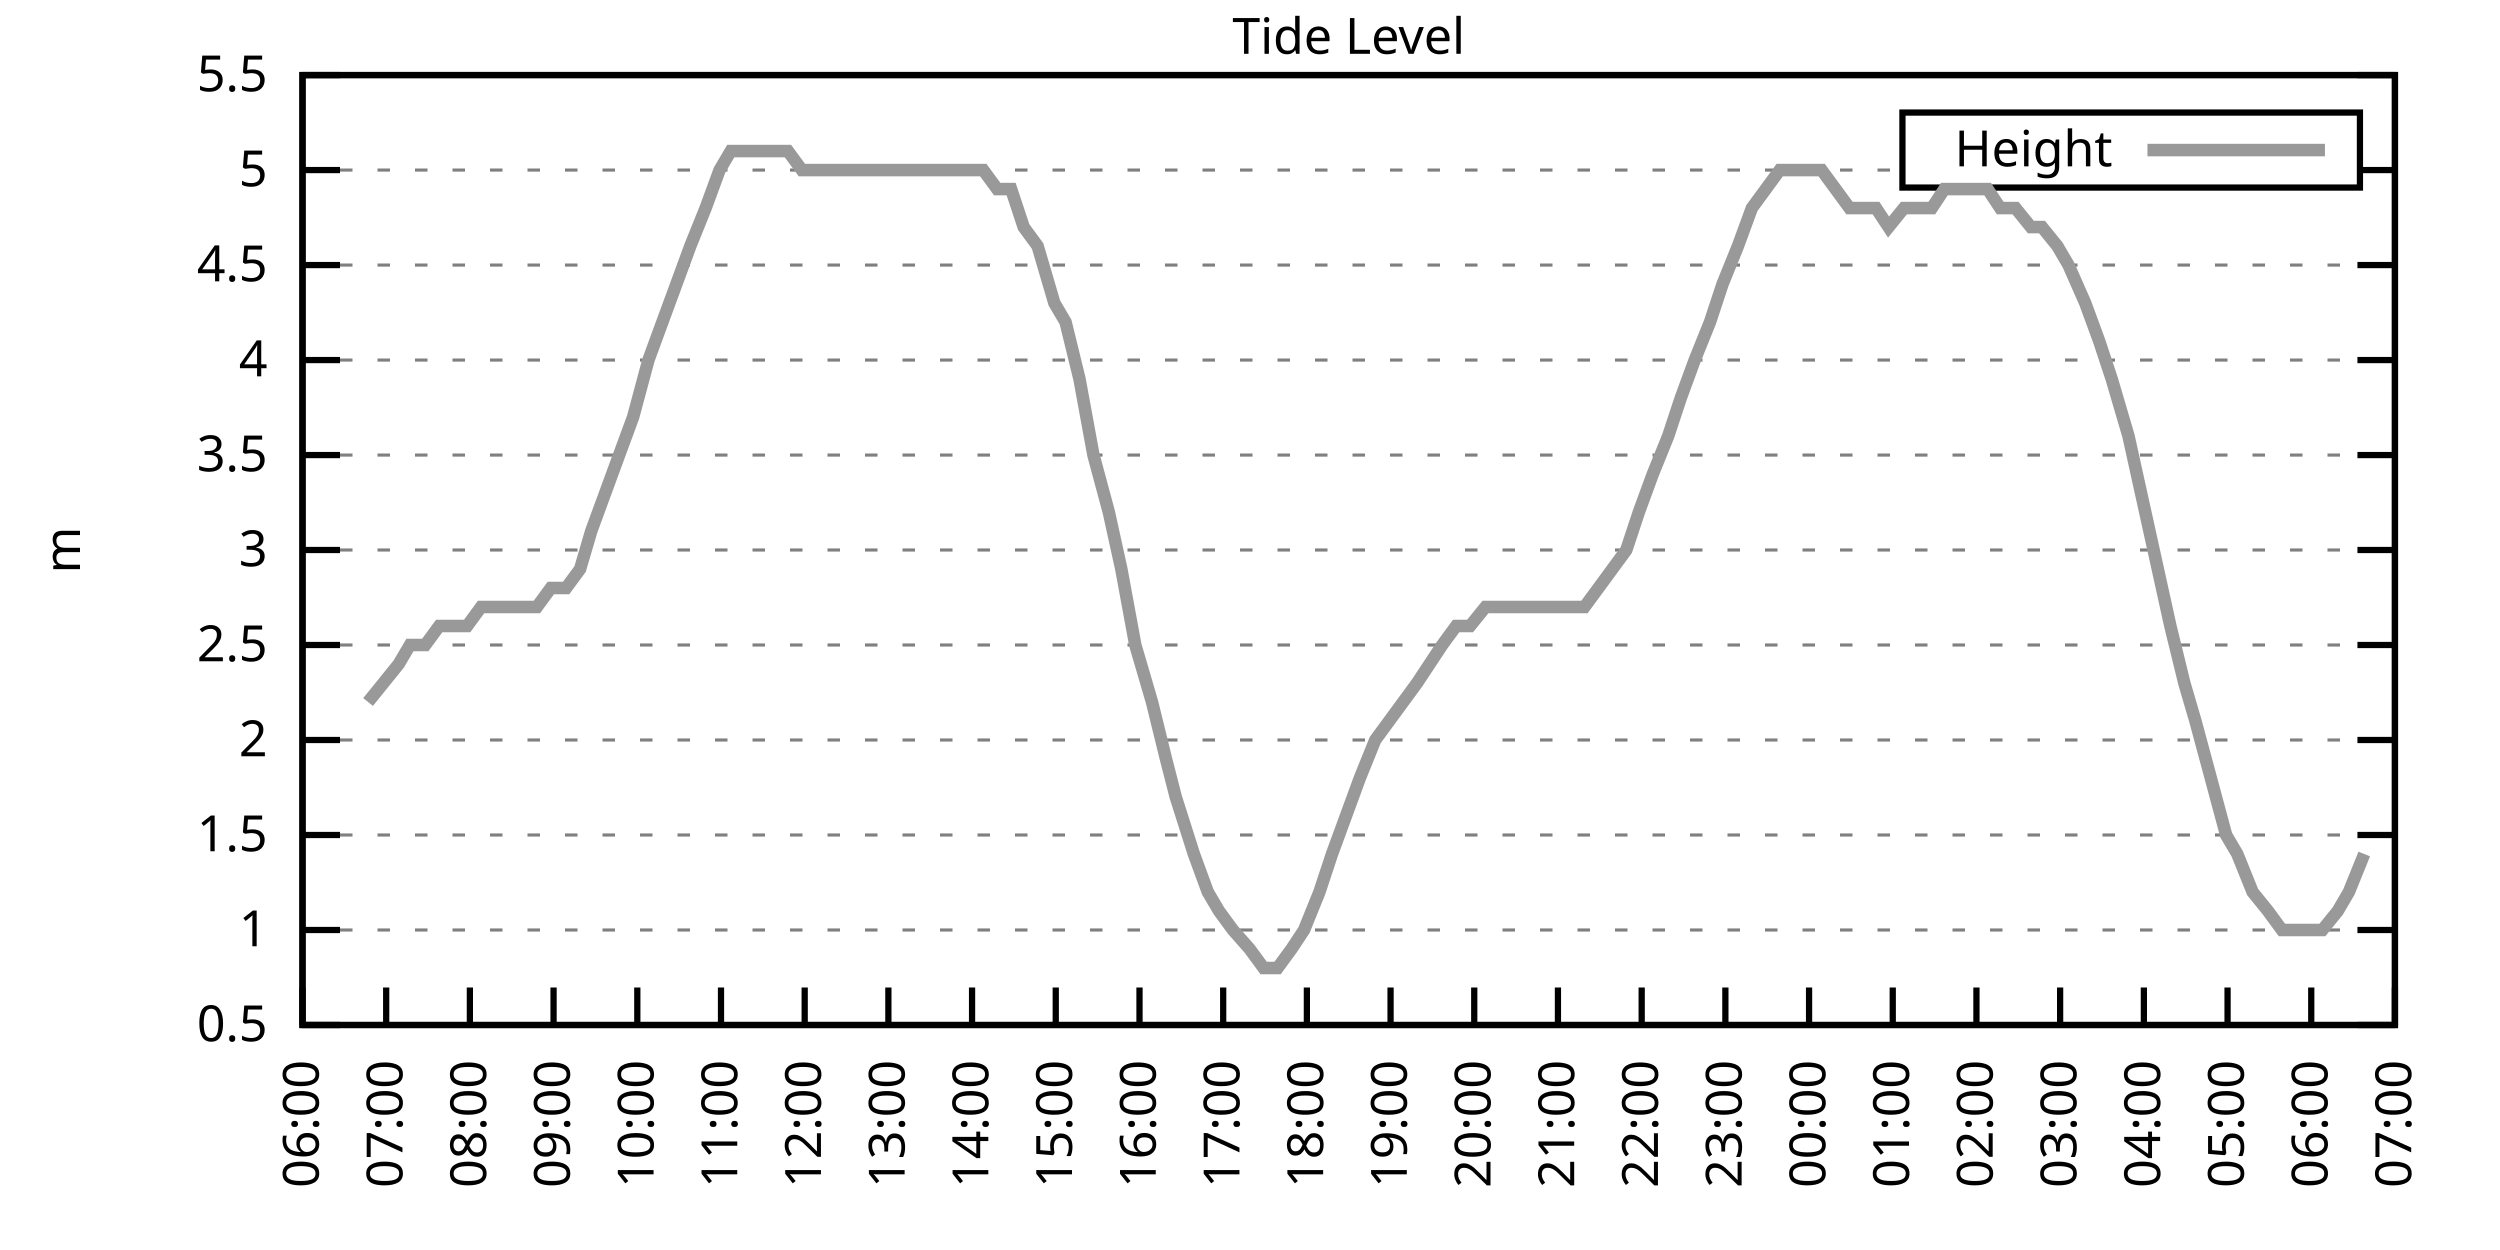
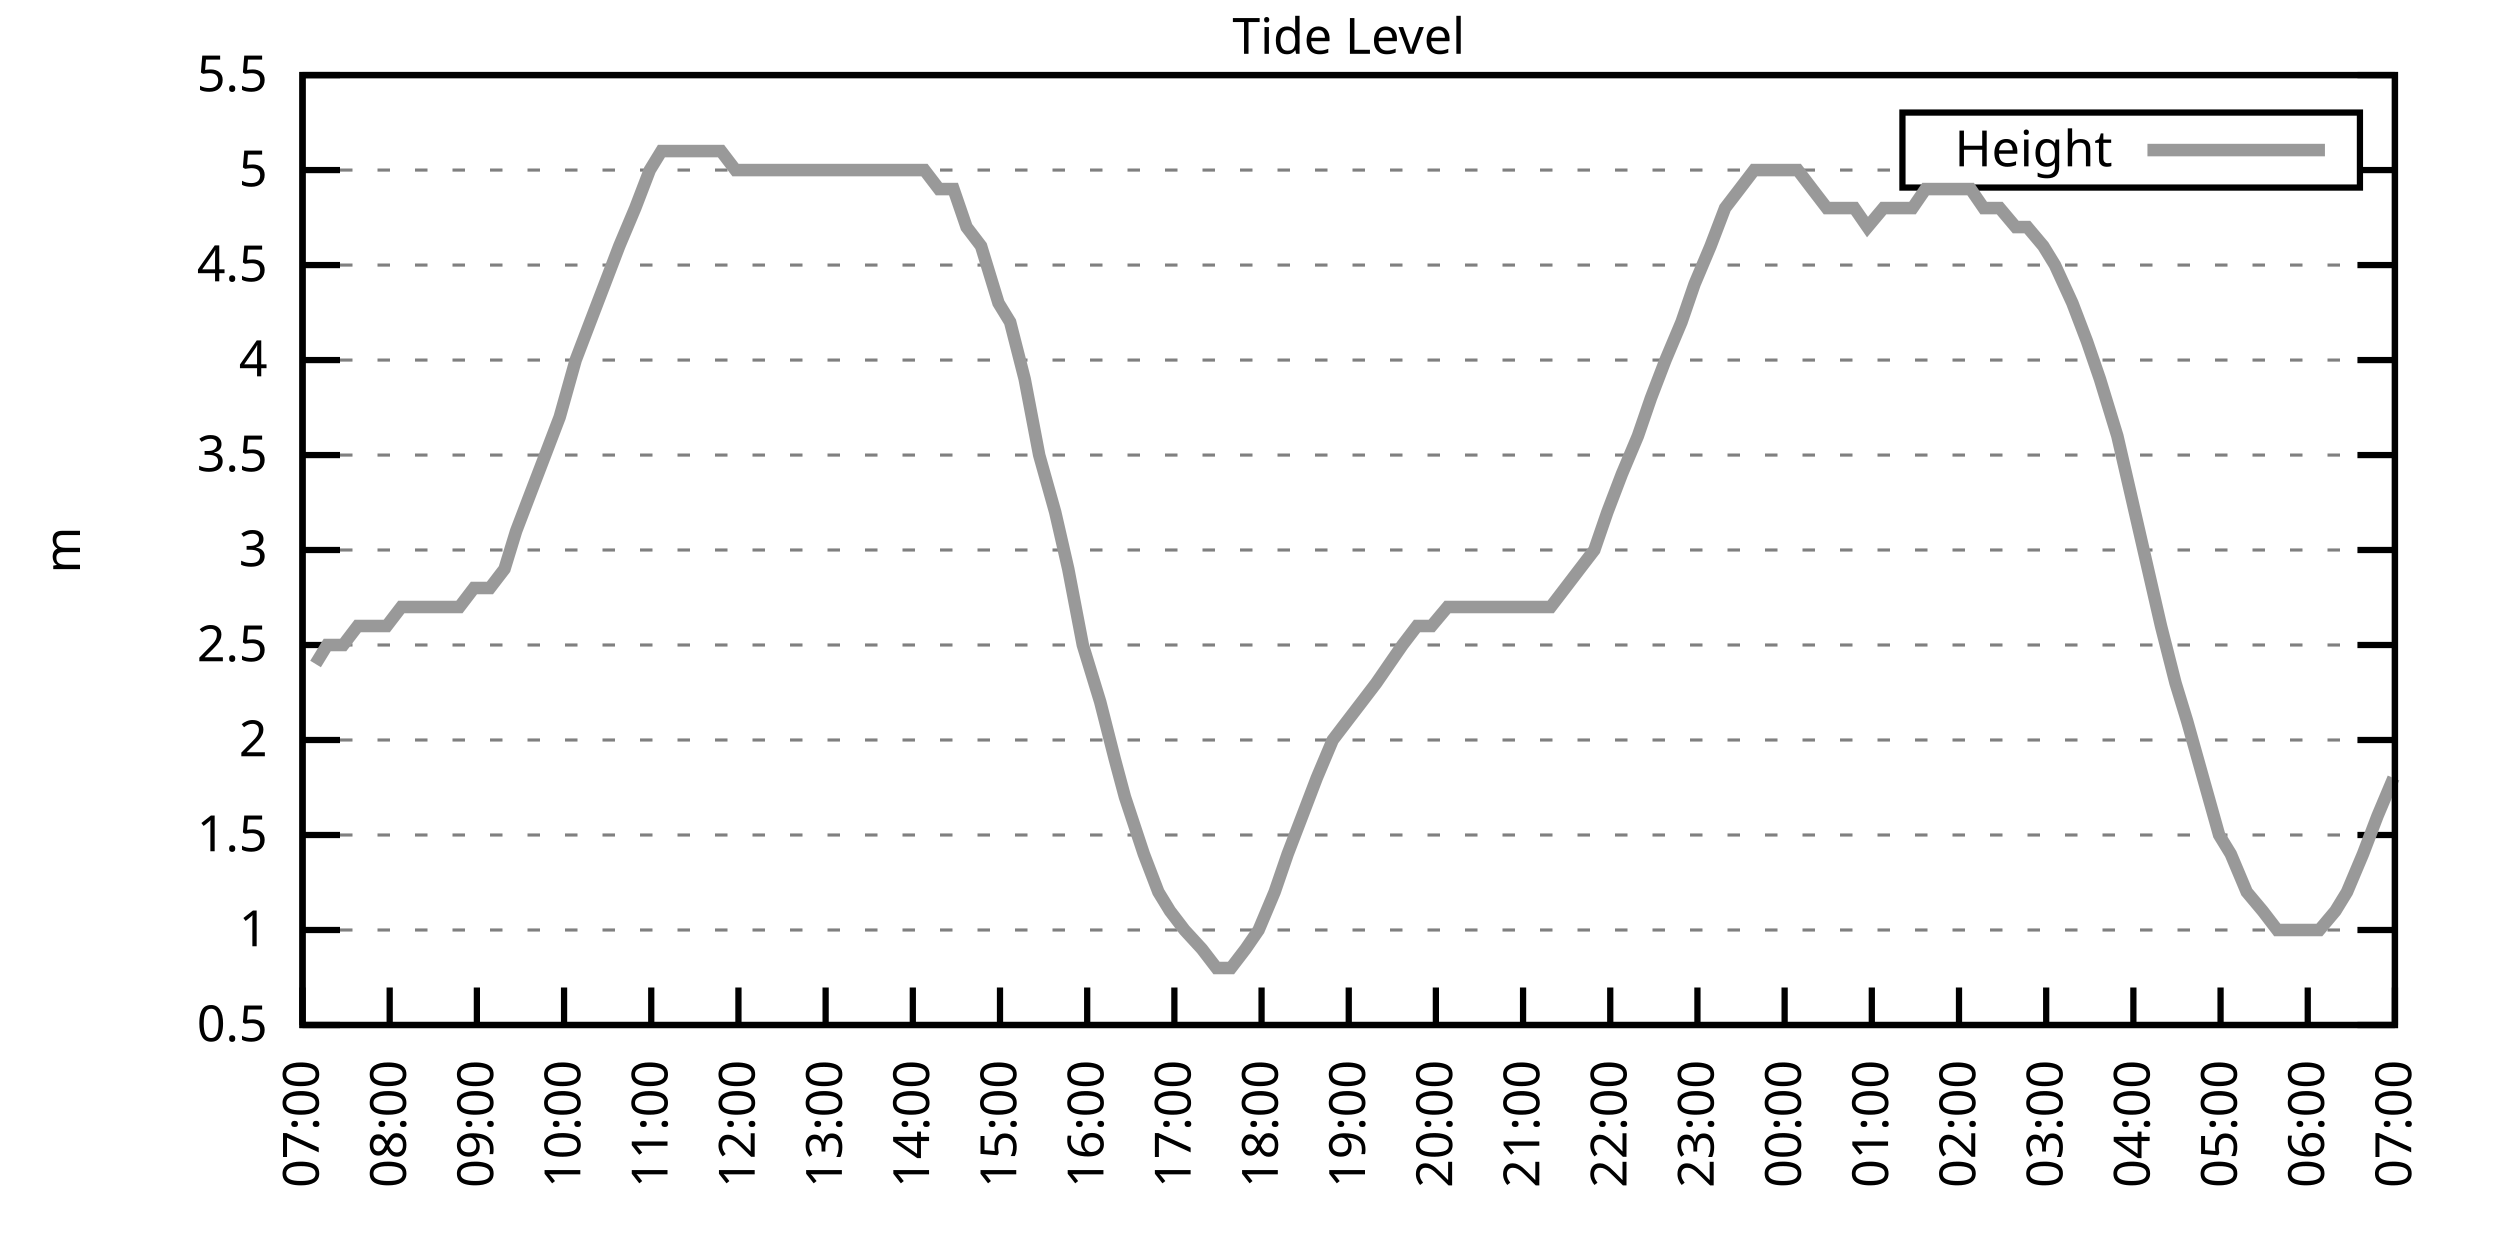
<svg xmlns="http://www.w3.org/2000/svg" xmlns:xlink="http://www.w3.org/1999/xlink" width="400" height="200" viewBox="0 0 400 200">
  <g id="gnuplot_canvas">
    <rect x="0" y="0" width="400" height="200" fill="none" />
    <defs>
      <circle id="gpDot" r="0.5" stroke-width="0.5" stroke="currentColor" />
      <path id="gpPt0" stroke-width="0.333" stroke="currentColor" d="M-1,0 h2 M0,-1 v2" />
      <path id="gpPt1" stroke-width="0.333" stroke="currentColor" d="M-1,-1 L1,1 M1,-1 L-1,1" />
      <path id="gpPt2" stroke-width="0.333" stroke="currentColor" d="M-1,0 L1,0 M0,-1 L0,1 M-1,-1 L1,1 M-1,1 L1,-1" />
      <rect id="gpPt3" stroke-width="0.333" stroke="currentColor" x="-1" y="-1" width="2" height="2" />
      <rect id="gpPt4" stroke-width="0.333" stroke="currentColor" fill="currentColor" x="-1" y="-1" width="2" height="2" />
      <circle id="gpPt5" stroke-width="0.333" stroke="currentColor" cx="0" cy="0" r="1" />
      <use xlink:href="#gpPt5" id="gpPt6" fill="currentColor" stroke="none" />
      <path id="gpPt7" stroke-width="0.333" stroke="currentColor" d="M0,-1.33 L-1.33,0.67 L1.33,0.67 z" />
      <use xlink:href="#gpPt7" id="gpPt8" fill="currentColor" stroke="none" />
      <use xlink:href="#gpPt7" id="gpPt9" stroke="currentColor" transform="rotate(180)" />
      <use xlink:href="#gpPt9" id="gpPt10" fill="currentColor" stroke="none" />
      <use xlink:href="#gpPt3" id="gpPt11" stroke="currentColor" transform="rotate(45)" />
      <use xlink:href="#gpPt11" id="gpPt12" fill="currentColor" stroke="none" />
      <path id="gpPt13" stroke-width="0.333" stroke="currentColor" d="M0,1.330 L1.265,0.411 L0.782,-1.067 L-0.782,-1.076 L-1.265,0.411 z" />
      <use xlink:href="#gpPt13" id="gpPt14" fill="currentColor" stroke="none" />
      <filter id="textbox" filterUnits="objectBoundingBox" x="0" y="0" height="1" width="1">
        <feFlood flood-color="white" flood-opacity="1" result="bgnd" />
        <feComposite in="SourceGraphic" in2="bgnd" operator="atop" />
      </filter>
      <filter id="greybox" filterUnits="objectBoundingBox" x="0" y="0" height="1" width="1">
        <feFlood flood-color="lightgrey" flood-opacity="1" result="grey" />
        <feComposite in="SourceGraphic" in2="grey" operator="atop" />
      </filter>
    </defs>
    <g fill="none" color="white" stroke="currentColor" stroke-width="1.00" stroke-linecap="butt" stroke-linejoin="miter">
</g>
    <g fill="none" color="black" stroke="currentColor" stroke-width="1.00" stroke-linecap="butt" stroke-linejoin="miter">
      <g stroke="none" shape-rendering="crispEdges">
        <polygon fill="rgb(255, 255, 255)" points="48.40,164.00 383.18,164.00 383.18,12.02 48.40,12.02 " />
      </g>
    </g>
    <g fill="none" color="black" stroke="currentColor" stroke-width="1.00" stroke-linecap="butt" stroke-linejoin="miter">
</g>
    <g fill="none" color="black" stroke="black" stroke-width="0.50" stroke-linecap="butt" stroke-linejoin="miter">
</g>
    <g fill="none" color="gray" stroke="currentColor" stroke-width="0.50" stroke-linecap="butt" stroke-linejoin="miter">
      <path stroke="gray" stroke-dasharray="2,4" class="gridline" d="M48.40,164.00 L383.19,164.00  " />
    </g>
    <g fill="none" color="gray" stroke="gray" stroke-width="1.00" stroke-linecap="butt" stroke-linejoin="miter">
</g>
    <g fill="none" color="black" stroke="currentColor" stroke-width="1.00" stroke-linecap="butt" stroke-linejoin="miter">
      <path stroke="black" d="M48.40,164.00 L54.40,164.00 M383.19,164.00 L377.19,164.00  " />
      <g transform="translate(42.80,166.60)" stroke="none" fill="black" font-family="Sans" font-size="8.00" text-anchor="end">
        <text>
          <tspan font-family="Sans"> 0.5</tspan>
        </text>
      </g>
    </g>
    <g fill="none" color="black" stroke="currentColor" stroke-width="1.00" stroke-linecap="butt" stroke-linejoin="miter">
</g>
    <g fill="none" color="black" stroke="black" stroke-width="0.50" stroke-linecap="butt" stroke-linejoin="miter">
</g>
    <g fill="none" color="gray" stroke="currentColor" stroke-width="0.50" stroke-linecap="butt" stroke-linejoin="miter">
      <path stroke="gray" stroke-dasharray="2,4" class="gridline" d="M48.40,148.80 L383.19,148.80  " />
    </g>
    <g fill="none" color="gray" stroke="gray" stroke-width="1.00" stroke-linecap="butt" stroke-linejoin="miter">
</g>
    <g fill="none" color="black" stroke="currentColor" stroke-width="1.00" stroke-linecap="butt" stroke-linejoin="miter">
      <path stroke="black" d="M48.40,148.80 L54.40,148.80 M383.19,148.80 L377.19,148.80  " />
      <g transform="translate(42.80,151.40)" stroke="none" fill="black" font-family="Sans" font-size="8.00" text-anchor="end">
        <text>
          <tspan font-family="Sans"> 1</tspan>
        </text>
      </g>
    </g>
    <g fill="none" color="black" stroke="currentColor" stroke-width="1.00" stroke-linecap="butt" stroke-linejoin="miter">
</g>
    <g fill="none" color="black" stroke="black" stroke-width="0.50" stroke-linecap="butt" stroke-linejoin="miter">
</g>
    <g fill="none" color="gray" stroke="currentColor" stroke-width="0.50" stroke-linecap="butt" stroke-linejoin="miter">
      <path stroke="gray" stroke-dasharray="2,4" class="gridline" d="M48.40,133.60 L383.19,133.60  " />
    </g>
    <g fill="none" color="gray" stroke="gray" stroke-width="1.00" stroke-linecap="butt" stroke-linejoin="miter">
</g>
    <g fill="none" color="black" stroke="currentColor" stroke-width="1.00" stroke-linecap="butt" stroke-linejoin="miter">
      <path stroke="black" d="M48.40,133.60 L54.40,133.60 M383.19,133.60 L377.19,133.60  " />
      <g transform="translate(42.80,136.20)" stroke="none" fill="black" font-family="Sans" font-size="8.00" text-anchor="end">
        <text>
          <tspan font-family="Sans"> 1.5</tspan>
        </text>
      </g>
    </g>
    <g fill="none" color="black" stroke="currentColor" stroke-width="1.00" stroke-linecap="butt" stroke-linejoin="miter">
</g>
    <g fill="none" color="black" stroke="black" stroke-width="0.50" stroke-linecap="butt" stroke-linejoin="miter">
</g>
    <g fill="none" color="gray" stroke="currentColor" stroke-width="0.50" stroke-linecap="butt" stroke-linejoin="miter">
      <path stroke="gray" stroke-dasharray="2,4" class="gridline" d="M48.40,118.40 L383.19,118.40  " />
    </g>
    <g fill="none" color="gray" stroke="gray" stroke-width="1.00" stroke-linecap="butt" stroke-linejoin="miter">
</g>
    <g fill="none" color="black" stroke="currentColor" stroke-width="1.00" stroke-linecap="butt" stroke-linejoin="miter">
      <path stroke="black" d="M48.40,118.40 L54.40,118.40 M383.19,118.40 L377.19,118.40  " />
      <g transform="translate(42.80,121.00)" stroke="none" fill="black" font-family="Sans" font-size="8.00" text-anchor="end">
        <text>
          <tspan font-family="Sans"> 2</tspan>
        </text>
      </g>
    </g>
    <g fill="none" color="black" stroke="currentColor" stroke-width="1.00" stroke-linecap="butt" stroke-linejoin="miter">
</g>
    <g fill="none" color="black" stroke="black" stroke-width="0.50" stroke-linecap="butt" stroke-linejoin="miter">
</g>
    <g fill="none" color="gray" stroke="currentColor" stroke-width="0.50" stroke-linecap="butt" stroke-linejoin="miter">
      <path stroke="gray" stroke-dasharray="2,4" class="gridline" d="M48.40,103.20 L383.19,103.20  " />
    </g>
    <g fill="none" color="gray" stroke="gray" stroke-width="1.00" stroke-linecap="butt" stroke-linejoin="miter">
</g>
    <g fill="none" color="black" stroke="currentColor" stroke-width="1.00" stroke-linecap="butt" stroke-linejoin="miter">
      <path stroke="black" d="M48.40,103.20 L54.40,103.20 M383.19,103.20 L377.19,103.20  " />
      <g transform="translate(42.80,105.80)" stroke="none" fill="black" font-family="Sans" font-size="8.00" text-anchor="end">
        <text>
          <tspan font-family="Sans"> 2.5</tspan>
        </text>
      </g>
    </g>
    <g fill="none" color="black" stroke="currentColor" stroke-width="1.00" stroke-linecap="butt" stroke-linejoin="miter">
</g>
    <g fill="none" color="black" stroke="black" stroke-width="0.50" stroke-linecap="butt" stroke-linejoin="miter">
</g>
    <g fill="none" color="gray" stroke="currentColor" stroke-width="0.50" stroke-linecap="butt" stroke-linejoin="miter">
      <path stroke="gray" stroke-dasharray="2,4" class="gridline" d="M48.40,88.00 L383.19,88.00  " />
    </g>
    <g fill="none" color="gray" stroke="gray" stroke-width="1.00" stroke-linecap="butt" stroke-linejoin="miter">
</g>
    <g fill="none" color="black" stroke="currentColor" stroke-width="1.00" stroke-linecap="butt" stroke-linejoin="miter">
      <path stroke="black" d="M48.40,88.00 L54.40,88.00 M383.19,88.00 L377.19,88.00  " />
      <g transform="translate(42.80,90.60)" stroke="none" fill="black" font-family="Sans" font-size="8.00" text-anchor="end">
        <text>
          <tspan font-family="Sans"> 3</tspan>
        </text>
      </g>
    </g>
    <g fill="none" color="black" stroke="currentColor" stroke-width="1.00" stroke-linecap="butt" stroke-linejoin="miter">
</g>
    <g fill="none" color="black" stroke="black" stroke-width="0.50" stroke-linecap="butt" stroke-linejoin="miter">
</g>
    <g fill="none" color="gray" stroke="currentColor" stroke-width="0.50" stroke-linecap="butt" stroke-linejoin="miter">
      <path stroke="gray" stroke-dasharray="2,4" class="gridline" d="M48.40,72.81 L383.19,72.81  " />
    </g>
    <g fill="none" color="gray" stroke="gray" stroke-width="1.00" stroke-linecap="butt" stroke-linejoin="miter">
</g>
    <g fill="none" color="black" stroke="currentColor" stroke-width="1.00" stroke-linecap="butt" stroke-linejoin="miter">
      <path stroke="black" d="M48.40,72.81 L54.40,72.81 M383.19,72.81 L377.19,72.81  " />
      <g transform="translate(42.80,75.41)" stroke="none" fill="black" font-family="Sans" font-size="8.00" text-anchor="end">
        <text>
          <tspan font-family="Sans"> 3.5</tspan>
        </text>
      </g>
    </g>
    <g fill="none" color="black" stroke="currentColor" stroke-width="1.00" stroke-linecap="butt" stroke-linejoin="miter">
</g>
    <g fill="none" color="black" stroke="black" stroke-width="0.50" stroke-linecap="butt" stroke-linejoin="miter">
</g>
    <g fill="none" color="gray" stroke="currentColor" stroke-width="0.50" stroke-linecap="butt" stroke-linejoin="miter">
      <path stroke="gray" stroke-dasharray="2,4" class="gridline" d="M48.40,57.61 L383.19,57.61  " />
    </g>
    <g fill="none" color="gray" stroke="gray" stroke-width="1.00" stroke-linecap="butt" stroke-linejoin="miter">
</g>
    <g fill="none" color="black" stroke="currentColor" stroke-width="1.00" stroke-linecap="butt" stroke-linejoin="miter">
      <path stroke="black" d="M48.40,57.61 L54.40,57.61 M383.19,57.61 L377.19,57.61  " />
      <g transform="translate(42.80,60.21)" stroke="none" fill="black" font-family="Sans" font-size="8.00" text-anchor="end">
        <text>
          <tspan font-family="Sans"> 4</tspan>
        </text>
      </g>
    </g>
    <g fill="none" color="black" stroke="currentColor" stroke-width="1.00" stroke-linecap="butt" stroke-linejoin="miter">
</g>
    <g fill="none" color="black" stroke="black" stroke-width="0.50" stroke-linecap="butt" stroke-linejoin="miter">
</g>
    <g fill="none" color="gray" stroke="currentColor" stroke-width="0.50" stroke-linecap="butt" stroke-linejoin="miter">
      <path stroke="gray" stroke-dasharray="2,4" class="gridline" d="M48.40,42.41 L383.19,42.41  " />
    </g>
    <g fill="none" color="gray" stroke="gray" stroke-width="1.00" stroke-linecap="butt" stroke-linejoin="miter">
</g>
    <g fill="none" color="black" stroke="currentColor" stroke-width="1.00" stroke-linecap="butt" stroke-linejoin="miter">
      <path stroke="black" d="M48.40,42.41 L54.40,42.41 M383.19,42.41 L377.19,42.41  " />
      <g transform="translate(42.80,45.01)" stroke="none" fill="black" font-family="Sans" font-size="8.00" text-anchor="end">
        <text>
          <tspan font-family="Sans"> 4.5</tspan>
        </text>
      </g>
    </g>
    <g fill="none" color="black" stroke="currentColor" stroke-width="1.00" stroke-linecap="butt" stroke-linejoin="miter">
</g>
    <g fill="none" color="black" stroke="black" stroke-width="0.50" stroke-linecap="butt" stroke-linejoin="miter">
</g>
    <g fill="none" color="gray" stroke="currentColor" stroke-width="0.50" stroke-linecap="butt" stroke-linejoin="miter">
      <path stroke="gray" stroke-dasharray="2,4" class="gridline" d="M48.40,27.21 L304.39,27.21 M377.59,27.21 L383.19,27.21  " />
    </g>
    <g fill="none" color="gray" stroke="gray" stroke-width="1.00" stroke-linecap="butt" stroke-linejoin="miter">
</g>
    <g fill="none" color="black" stroke="currentColor" stroke-width="1.00" stroke-linecap="butt" stroke-linejoin="miter">
      <path stroke="black" d="M48.40,27.21 L54.40,27.21 M383.19,27.21 L377.19,27.21  " />
      <g transform="translate(42.80,29.81)" stroke="none" fill="black" font-family="Sans" font-size="8.00" text-anchor="end">
        <text>
          <tspan font-family="Sans"> 5</tspan>
        </text>
      </g>
    </g>
    <g fill="none" color="black" stroke="currentColor" stroke-width="1.00" stroke-linecap="butt" stroke-linejoin="miter">
</g>
    <g fill="none" color="black" stroke="black" stroke-width="0.50" stroke-linecap="butt" stroke-linejoin="miter">
</g>
    <g fill="none" color="gray" stroke="currentColor" stroke-width="0.50" stroke-linecap="butt" stroke-linejoin="miter">
      <path stroke="gray" stroke-dasharray="2,4" class="gridline" d="M48.40,12.01 L383.19,12.01  " />
    </g>
    <g fill="none" color="gray" stroke="gray" stroke-width="1.00" stroke-linecap="butt" stroke-linejoin="miter">
</g>
    <g fill="none" color="black" stroke="currentColor" stroke-width="1.00" stroke-linecap="butt" stroke-linejoin="miter">
      <path stroke="black" d="M48.40,12.01 L54.40,12.01 M383.19,12.01 L377.19,12.01  " />
      <g transform="translate(42.80,14.61)" stroke="none" fill="black" font-family="Sans" font-size="8.00" text-anchor="end">
        <text>
          <tspan font-family="Sans"> 5.5</tspan>
        </text>
      </g>
    </g>
    <g fill="none" color="black" stroke="currentColor" stroke-width="1.00" stroke-linecap="butt" stroke-linejoin="miter">
      <path stroke="black" d="M48.40,164.00 L48.40,158.00  " />
      <g transform="translate(51.00,169.60) rotate(270.00)" stroke="none" fill="black" font-family="Sans" font-size="8.00" text-anchor="end">
        <text>
-           <tspan font-family="Sans">06:00</tspan>
-         </text>
-       </g>
-     </g>
-     <g fill="none" color="black" stroke="currentColor" stroke-width="1.00" stroke-linecap="butt" stroke-linejoin="miter">
-       <path stroke="black" d="M61.79,164.00 L61.79,158.00  " />
-       <g transform="translate(64.39,169.60) rotate(270.00)" stroke="none" fill="black" font-family="Sans" font-size="8.00" text-anchor="end">
-         <text>
          <tspan font-family="Sans">07:00</tspan>
        </text>
      </g>
    </g>
    <g fill="none" color="black" stroke="currentColor" stroke-width="1.00" stroke-linecap="butt" stroke-linejoin="miter">
-       <path stroke="black" d="M75.18,164.00 L75.18,158.00  " />
-       <g transform="translate(77.78,169.60) rotate(270.00)" stroke="none" fill="black" font-family="Sans" font-size="8.00" text-anchor="end">
+       <path stroke="black" d="M62.35,164.00 L62.35,158.00  " />
+       <g transform="translate(64.95,169.60) rotate(270.00)" stroke="none" fill="black" font-family="Sans" font-size="8.00" text-anchor="end">
        <text>
          <tspan font-family="Sans">08:00</tspan>
        </text>
      </g>
    </g>
    <g fill="none" color="black" stroke="currentColor" stroke-width="1.00" stroke-linecap="butt" stroke-linejoin="miter">
-       <path stroke="black" d="M88.57,164.00 L88.57,158.00  " />
-       <g transform="translate(91.17,169.60) rotate(270.00)" stroke="none" fill="black" font-family="Sans" font-size="8.00" text-anchor="end">
+       <path stroke="black" d="M76.30,164.00 L76.30,158.00  " />
+       <g transform="translate(78.90,169.60) rotate(270.00)" stroke="none" fill="black" font-family="Sans" font-size="8.00" text-anchor="end">
        <text>
          <tspan font-family="Sans">09:00</tspan>
        </text>
      </g>
    </g>
    <g fill="none" color="black" stroke="currentColor" stroke-width="1.00" stroke-linecap="butt" stroke-linejoin="miter">
-       <path stroke="black" d="M101.97,164.00 L101.97,158.00  " />
-       <g transform="translate(104.57,169.60) rotate(270.00)" stroke="none" fill="black" font-family="Sans" font-size="8.00" text-anchor="end">
+       <path stroke="black" d="M90.25,164.00 L90.25,158.00  " />
+       <g transform="translate(92.85,169.60) rotate(270.00)" stroke="none" fill="black" font-family="Sans" font-size="8.00" text-anchor="end">
        <text>
          <tspan font-family="Sans">10:00</tspan>
        </text>
      </g>
    </g>
    <g fill="none" color="black" stroke="currentColor" stroke-width="1.00" stroke-linecap="butt" stroke-linejoin="miter">
-       <path stroke="black" d="M115.36,164.00 L115.36,158.00  " />
-       <g transform="translate(117.96,169.60) rotate(270.00)" stroke="none" fill="black" font-family="Sans" font-size="8.00" text-anchor="end">
+       <path stroke="black" d="M104.20,164.00 L104.20,158.00  " />
+       <g transform="translate(106.80,169.60) rotate(270.00)" stroke="none" fill="black" font-family="Sans" font-size="8.00" text-anchor="end">
        <text>
          <tspan font-family="Sans">11:00</tspan>
        </text>
      </g>
    </g>
    <g fill="none" color="black" stroke="currentColor" stroke-width="1.00" stroke-linecap="butt" stroke-linejoin="miter">
-       <path stroke="black" d="M128.75,164.00 L128.75,158.00  " />
-       <g transform="translate(131.35,169.60) rotate(270.00)" stroke="none" fill="black" font-family="Sans" font-size="8.00" text-anchor="end">
+       <path stroke="black" d="M118.15,164.00 L118.15,158.00  " />
+       <g transform="translate(120.75,169.60) rotate(270.00)" stroke="none" fill="black" font-family="Sans" font-size="8.00" text-anchor="end">
        <text>
          <tspan font-family="Sans">12:00</tspan>
        </text>
      </g>
    </g>
    <g fill="none" color="black" stroke="currentColor" stroke-width="1.00" stroke-linecap="butt" stroke-linejoin="miter">
-       <path stroke="black" d="M142.14,164.00 L142.14,158.00  " />
-       <g transform="translate(144.74,169.60) rotate(270.00)" stroke="none" fill="black" font-family="Sans" font-size="8.00" text-anchor="end">
+       <path stroke="black" d="M132.10,164.00 L132.10,158.00  " />
+       <g transform="translate(134.70,169.60) rotate(270.00)" stroke="none" fill="black" font-family="Sans" font-size="8.00" text-anchor="end">
        <text>
          <tspan font-family="Sans">13:00</tspan>
        </text>
      </g>
    </g>
    <g fill="none" color="black" stroke="currentColor" stroke-width="1.00" stroke-linecap="butt" stroke-linejoin="miter">
-       <path stroke="black" d="M155.53,164.00 L155.53,158.00  " />
-       <g transform="translate(158.13,169.60) rotate(270.00)" stroke="none" fill="black" font-family="Sans" font-size="8.00" text-anchor="end">
+       <path stroke="black" d="M146.05,164.00 L146.05,158.00  " />
+       <g transform="translate(148.65,169.60) rotate(270.00)" stroke="none" fill="black" font-family="Sans" font-size="8.00" text-anchor="end">
        <text>
          <tspan font-family="Sans">14:00</tspan>
        </text>
      </g>
    </g>
    <g fill="none" color="black" stroke="currentColor" stroke-width="1.00" stroke-linecap="butt" stroke-linejoin="miter">
-       <path stroke="black" d="M168.92,164.00 L168.92,158.00  " />
-       <g transform="translate(171.52,169.60) rotate(270.00)" stroke="none" fill="black" font-family="Sans" font-size="8.00" text-anchor="end">
+       <path stroke="black" d="M160.00,164.00 L160.00,158.00  " />
+       <g transform="translate(162.60,169.60) rotate(270.00)" stroke="none" fill="black" font-family="Sans" font-size="8.00" text-anchor="end">
        <text>
          <tspan font-family="Sans">15:00</tspan>
        </text>
      </g>
    </g>
    <g fill="none" color="black" stroke="currentColor" stroke-width="1.00" stroke-linecap="butt" stroke-linejoin="miter">
-       <path stroke="black" d="M182.32,164.00 L182.32,158.00  " />
-       <g transform="translate(184.92,169.60) rotate(270.00)" stroke="none" fill="black" font-family="Sans" font-size="8.00" text-anchor="end">
+       <path stroke="black" d="M173.95,164.00 L173.95,158.00  " />
+       <g transform="translate(176.55,169.60) rotate(270.00)" stroke="none" fill="black" font-family="Sans" font-size="8.00" text-anchor="end">
        <text>
          <tspan font-family="Sans">16:00</tspan>
        </text>
      </g>
    </g>
    <g fill="none" color="black" stroke="currentColor" stroke-width="1.00" stroke-linecap="butt" stroke-linejoin="miter">
-       <path stroke="black" d="M195.71,164.00 L195.71,158.00  " />
-       <g transform="translate(198.31,169.60) rotate(270.00)" stroke="none" fill="black" font-family="Sans" font-size="8.00" text-anchor="end">
+       <path stroke="black" d="M187.90,164.00 L187.90,158.00  " />
+       <g transform="translate(190.50,169.60) rotate(270.00)" stroke="none" fill="black" font-family="Sans" font-size="8.00" text-anchor="end">
        <text>
          <tspan font-family="Sans">17:00</tspan>
        </text>
      </g>
    </g>
    <g fill="none" color="black" stroke="currentColor" stroke-width="1.00" stroke-linecap="butt" stroke-linejoin="miter">
-       <path stroke="black" d="M209.10,164.00 L209.10,158.00  " />
-       <g transform="translate(211.70,169.60) rotate(270.00)" stroke="none" fill="black" font-family="Sans" font-size="8.00" text-anchor="end">
+       <path stroke="black" d="M201.85,164.00 L201.85,158.00  " />
+       <g transform="translate(204.45,169.60) rotate(270.00)" stroke="none" fill="black" font-family="Sans" font-size="8.00" text-anchor="end">
        <text>
          <tspan font-family="Sans">18:00</tspan>
        </text>
      </g>
    </g>
    <g fill="none" color="black" stroke="currentColor" stroke-width="1.00" stroke-linecap="butt" stroke-linejoin="miter">
-       <path stroke="black" d="M222.49,164.00 L222.49,158.00  " />
-       <g transform="translate(225.09,169.60) rotate(270.00)" stroke="none" fill="black" font-family="Sans" font-size="8.00" text-anchor="end">
+       <path stroke="black" d="M215.80,164.00 L215.80,158.00  " />
+       <g transform="translate(218.40,169.60) rotate(270.00)" stroke="none" fill="black" font-family="Sans" font-size="8.00" text-anchor="end">
        <text>
          <tspan font-family="Sans">19:00</tspan>
        </text>
      </g>
    </g>
    <g fill="none" color="black" stroke="currentColor" stroke-width="1.00" stroke-linecap="butt" stroke-linejoin="miter">
-       <path stroke="black" d="M235.88,164.00 L235.88,158.00  " />
-       <g transform="translate(238.48,169.60) rotate(270.00)" stroke="none" fill="black" font-family="Sans" font-size="8.00" text-anchor="end">
+       <path stroke="black" d="M229.74,164.00 L229.74,158.00  " />
+       <g transform="translate(232.34,169.60) rotate(270.00)" stroke="none" fill="black" font-family="Sans" font-size="8.00" text-anchor="end">
        <text>
          <tspan font-family="Sans">20:00</tspan>
        </text>
      </g>
    </g>
    <g fill="none" color="black" stroke="currentColor" stroke-width="1.00" stroke-linecap="butt" stroke-linejoin="miter">
-       <path stroke="black" d="M249.27,164.00 L249.27,158.00  " />
-       <g transform="translate(251.87,169.60) rotate(270.00)" stroke="none" fill="black" font-family="Sans" font-size="8.00" text-anchor="end">
+       <path stroke="black" d="M243.69,164.00 L243.69,158.00  " />
+       <g transform="translate(246.29,169.60) rotate(270.00)" stroke="none" fill="black" font-family="Sans" font-size="8.00" text-anchor="end">
        <text>
          <tspan font-family="Sans">21:00</tspan>
        </text>
      </g>
    </g>
    <g fill="none" color="black" stroke="currentColor" stroke-width="1.00" stroke-linecap="butt" stroke-linejoin="miter">
-       <path stroke="black" d="M262.67,164.00 L262.67,158.00  " />
-       <g transform="translate(265.27,169.60) rotate(270.00)" stroke="none" fill="black" font-family="Sans" font-size="8.00" text-anchor="end">
+       <path stroke="black" d="M257.64,164.00 L257.64,158.00  " />
+       <g transform="translate(260.24,169.60) rotate(270.00)" stroke="none" fill="black" font-family="Sans" font-size="8.00" text-anchor="end">
        <text>
          <tspan font-family="Sans">22:00</tspan>
        </text>
      </g>
    </g>
    <g fill="none" color="black" stroke="currentColor" stroke-width="1.00" stroke-linecap="butt" stroke-linejoin="miter">
-       <path stroke="black" d="M276.06,164.00 L276.06,158.00  " />
-       <g transform="translate(278.66,169.60) rotate(270.00)" stroke="none" fill="black" font-family="Sans" font-size="8.00" text-anchor="end">
+       <path stroke="black" d="M271.59,164.00 L271.59,158.00  " />
+       <g transform="translate(274.19,169.60) rotate(270.00)" stroke="none" fill="black" font-family="Sans" font-size="8.00" text-anchor="end">
        <text>
          <tspan font-family="Sans">23:00</tspan>
        </text>
      </g>
    </g>
    <g fill="none" color="black" stroke="currentColor" stroke-width="1.00" stroke-linecap="butt" stroke-linejoin="miter">
-       <path stroke="black" d="M289.45,164.00 L289.45,158.00  " />
-       <g transform="translate(292.05,169.60) rotate(270.00)" stroke="none" fill="black" font-family="Sans" font-size="8.00" text-anchor="end">
+       <path stroke="black" d="M285.54,164.00 L285.54,158.00  " />
+       <g transform="translate(288.14,169.60) rotate(270.00)" stroke="none" fill="black" font-family="Sans" font-size="8.00" text-anchor="end">
        <text>
          <tspan font-family="Sans">00:00</tspan>
        </text>
      </g>
    </g>
    <g fill="none" color="black" stroke="currentColor" stroke-width="1.00" stroke-linecap="butt" stroke-linejoin="miter">
-       <path stroke="black" d="M302.84,164.00 L302.84,158.00  " />
-       <g transform="translate(305.44,169.60) rotate(270.00)" stroke="none" fill="black" font-family="Sans" font-size="8.00" text-anchor="end">
+       <path stroke="black" d="M299.49,164.00 L299.49,158.00  " />
+       <g transform="translate(302.09,169.60) rotate(270.00)" stroke="none" fill="black" font-family="Sans" font-size="8.00" text-anchor="end">
        <text>
          <tspan font-family="Sans">01:00</tspan>
        </text>
      </g>
    </g>
    <g fill="none" color="black" stroke="currentColor" stroke-width="1.00" stroke-linecap="butt" stroke-linejoin="miter">
-       <path stroke="black" d="M316.23,164.00 L316.23,158.00  " />
-       <g transform="translate(318.83,169.60) rotate(270.00)" stroke="none" fill="black" font-family="Sans" font-size="8.00" text-anchor="end">
+       <path stroke="black" d="M313.44,164.00 L313.44,158.00  " />
+       <g transform="translate(316.04,169.60) rotate(270.00)" stroke="none" fill="black" font-family="Sans" font-size="8.00" text-anchor="end">
        <text>
          <tspan font-family="Sans">02:00</tspan>
        </text>
      </g>
    </g>
    <g fill="none" color="black" stroke="currentColor" stroke-width="1.00" stroke-linecap="butt" stroke-linejoin="miter">
-       <path stroke="black" d="M329.62,164.00 L329.62,158.00  " />
-       <g transform="translate(332.22,169.60) rotate(270.00)" stroke="none" fill="black" font-family="Sans" font-size="8.00" text-anchor="end">
+       <path stroke="black" d="M327.39,164.00 L327.39,158.00  " />
+       <g transform="translate(329.99,169.60) rotate(270.00)" stroke="none" fill="black" font-family="Sans" font-size="8.00" text-anchor="end">
        <text>
          <tspan font-family="Sans">03:00</tspan>
        </text>
      </g>
    </g>
    <g fill="none" color="black" stroke="currentColor" stroke-width="1.00" stroke-linecap="butt" stroke-linejoin="miter">
-       <path stroke="black" d="M343.02,164.00 L343.02,158.00  " />
-       <g transform="translate(345.62,169.60) rotate(270.00)" stroke="none" fill="black" font-family="Sans" font-size="8.00" text-anchor="end">
+       <path stroke="black" d="M341.34,164.00 L341.34,158.00  " />
+       <g transform="translate(343.94,169.60) rotate(270.00)" stroke="none" fill="black" font-family="Sans" font-size="8.00" text-anchor="end">
        <text>
          <tspan font-family="Sans">04:00</tspan>
        </text>
      </g>
    </g>
    <g fill="none" color="black" stroke="currentColor" stroke-width="1.00" stroke-linecap="butt" stroke-linejoin="miter">
-       <path stroke="black" d="M356.41,164.00 L356.41,158.00  " />
-       <g transform="translate(359.01,169.60) rotate(270.00)" stroke="none" fill="black" font-family="Sans" font-size="8.00" text-anchor="end">
+       <path stroke="black" d="M355.29,164.00 L355.29,158.00  " />
+       <g transform="translate(357.89,169.60) rotate(270.00)" stroke="none" fill="black" font-family="Sans" font-size="8.00" text-anchor="end">
        <text>
          <tspan font-family="Sans">05:00</tspan>
        </text>
      </g>
    </g>
    <g fill="none" color="black" stroke="currentColor" stroke-width="1.00" stroke-linecap="butt" stroke-linejoin="miter">
-       <path stroke="black" d="M369.80,164.00 L369.80,158.00  " />
-       <g transform="translate(372.40,169.60) rotate(270.00)" stroke="none" fill="black" font-family="Sans" font-size="8.00" text-anchor="end">
+       <path stroke="black" d="M369.24,164.00 L369.24,158.00  " />
+       <g transform="translate(371.84,169.60) rotate(270.00)" stroke="none" fill="black" font-family="Sans" font-size="8.00" text-anchor="end">
        <text>
          <tspan font-family="Sans">06:00</tspan>
        </text>
      </g>
    </g>
    <g fill="none" color="black" stroke="currentColor" stroke-width="1.00" stroke-linecap="butt" stroke-linejoin="miter">
      <path stroke="black" d="M383.19,164.00 L383.19,158.00  " />
      <g transform="translate(385.79,169.60) rotate(270.00)" stroke="none" fill="black" font-family="Sans" font-size="8.00" text-anchor="end">
        <text>
          <tspan font-family="Sans">07:00</tspan>
        </text>
      </g>
    </g>
    <g fill="none" color="black" stroke="currentColor" stroke-width="1.00" stroke-linecap="butt" stroke-linejoin="miter">
</g>
    <g fill="none" color="black" stroke="currentColor" stroke-width="1.00" stroke-linecap="butt" stroke-linejoin="miter">
      <path stroke="black" d="M48.40,12.01 L48.40,164.00 L383.19,164.00 L383.19,12.01 L48.40,12.01 Z  " />
    </g>
    <g fill="none" color="black" stroke="currentColor" stroke-width="1.00" stroke-linecap="butt" stroke-linejoin="miter">
</g>
    <g fill="none" color="black" stroke="currentColor" stroke-width="1.00" stroke-linecap="butt" stroke-linejoin="miter">
      <path stroke="black" d="M304.39,30.01 L304.39,18.01 L377.59,18.01 L377.59,30.01 L304.39,30.01 Z  " />
    </g>
    <g id="Tide_level_plot_1">
      <g fill="none" color="white" stroke="black" stroke-width="2.00" stroke-linecap="butt" stroke-linejoin="miter">
</g>
      <g fill="none" color="black" stroke="currentColor" stroke-width="2.00" stroke-linecap="butt" stroke-linejoin="miter">
        <g transform="translate(337.99,26.61)" stroke="none" fill="black" font-family="Sans" font-size="8.00" text-anchor="end">
          <text>
            <tspan font-family="Sans">Height</tspan>
          </text>
        </g>
      </g>
      <g fill="none" color="black" stroke="currentColor" stroke-width="2.00" stroke-linecap="butt" stroke-linejoin="miter">
-         <path stroke="rgb(153, 153, 153)" d="M343.59,24.01 L371.99,24.01 M58.89,112.32 L61.35,109.28 L63.80,106.24 L65.59,103.20 L68.04,103.20 L70.27,100.16   L72.73,100.16 L74.74,100.16 L76.97,97.12 L79.20,97.12 L81.66,97.12 L83.66,97.12 L85.90,97.12 L88.13,94.08   L90.58,94.08 L92.82,91.04 L94.60,84.97 L96.83,78.89 L99.06,72.81 L101.30,66.73 L103.75,57.61 L105.98,51.53   L108.22,45.45 L110.45,39.37 L112.90,33.29 L115.13,27.21 L116.92,24.17 L119.15,24.17 L121.61,24.17 L123.84,24.17   L126.07,24.17 L128.30,27.21 L130.09,27.21 L132.99,27.21 L135.22,27.21 L137.23,27.21 L139.46,27.21 L141.69,27.21   L143.70,27.21 L146.16,27.21 L148.17,27.21 L150.62,27.21 L153.08,27.21 L155.31,27.21 L157.32,27.21 L159.55,30.25   L161.78,30.25 L163.79,36.33 L166.02,39.37 L168.70,48.49 L170.49,51.53 L172.72,60.65 L174.95,72.81 L177.41,81.93   L179.41,91.04 L181.65,103.20 L184.32,112.32 L186.56,121.44 L188.12,127.52 L191.02,136.64 L193.25,142.72 L195.04,145.76   L197.27,148.80 L199.95,151.84 L202.18,154.88 L204.41,154.88 L206.64,151.84 L208.65,148.80 L211.11,142.72 L213.12,136.64   L215.35,130.56 L217.58,124.48 L220.04,118.40 L222.27,115.36 L224.50,112.32 L226.73,109.28 L228.74,106.24 L230.75,103.20   L232.98,100.16 L235.21,100.16 L237.67,97.12 L239.68,97.12 L241.91,97.12 L244.14,97.12 L246.60,97.12 L249.05,97.12   L250.61,97.12 L253.51,97.12 L255.75,94.08 L257.98,91.04 L260.21,88.00 L262.22,81.93 L264.45,75.85 L266.91,69.77   L268.92,63.69 L271.15,57.61 L273.60,51.53 L275.61,45.45 L278.07,39.37 L280.30,33.29 L282.53,30.25 L284.76,27.21   L286.99,27.21 L289.23,27.21 L291.46,27.21 L293.69,30.25 L295.92,33.29 L297.48,33.29 L300.16,33.29 L302.17,36.33   L304.63,33.29 L306.63,33.29 L309.09,33.29 L311.10,30.25 L313.78,30.25 L316.01,30.25 L318.02,30.25 L320.03,33.29   L322.48,33.29 L324.94,36.33 L326.72,36.33 L329.18,39.37 L330.96,42.41 L333.64,48.49 L335.87,54.57 L337.88,60.65   L340.56,69.77 L342.57,78.89 L344.58,88.00 L347.26,100.16 L349.49,109.28 L351.27,115.36 L353.73,124.48 L356.18,133.60   L357.97,136.64 L360.42,142.72 L362.88,145.76 L365.11,148.80 L367.34,148.80 L369.13,148.80 L371.58,148.80 L374.04,145.76   L375.82,142.72 L378.28,136.64  " />
+         <path stroke="rgb(153, 153, 153)" d="M343.59,24.01 L371.99,24.01 M50.49,106.24 L52.35,103.20 L54.91,103.20 L57.23,100.16 L59.79,100.16 L61.88,100.16   L64.21,97.12 L66.53,97.12 L69.09,97.12 L71.18,97.12 L73.51,97.12 L75.83,94.08 L78.39,94.08 L80.72,91.04   L82.58,84.97 L84.90,78.89 L87.23,72.81 L89.55,66.73 L92.11,57.61 L94.43,51.53 L96.76,45.45 L99.08,39.37   L101.64,33.29 L103.97,27.21 L105.83,24.17 L108.15,24.17 L110.71,24.17 L113.03,24.17 L115.36,24.17 L117.68,27.21   L119.54,27.21 L122.57,27.21 L124.89,27.21 L126.98,27.21 L129.31,27.21 L131.63,27.21 L133.72,27.21 L136.28,27.21   L138.37,27.21 L140.93,27.21 L143.49,27.21 L145.81,27.21 L147.91,27.21 L150.23,30.25 L152.56,30.25 L154.65,36.33   L156.97,39.37 L159.76,48.49 L161.62,51.53 L163.95,60.65 L166.27,72.81 L168.83,81.93 L170.92,91.04 L173.25,103.20   L176.04,112.32 L178.36,121.44 L179.99,127.52 L183.01,136.64 L185.34,142.72 L187.20,145.76 L189.52,148.80 L192.31,151.84   L194.64,154.88 L196.96,154.88 L199.29,151.84 L201.38,148.80 L203.94,142.72 L206.03,136.64 L208.36,130.56 L210.68,124.48   L213.24,118.40 L215.56,115.36 L217.89,112.32 L220.21,109.28 L222.30,106.24 L224.40,103.20 L226.72,100.16 L229.05,100.16   L231.60,97.12 L233.70,97.12 L236.02,97.12 L238.35,97.12 L240.90,97.12 L243.46,97.12 L245.09,97.12 L248.11,97.12   L250.44,94.08 L252.76,91.04 L255.09,88.00 L257.18,81.93 L259.50,75.85 L262.06,69.77 L264.15,63.69 L266.48,57.61   L269.04,51.53 L271.13,45.45 L273.69,39.37 L276.01,33.29 L278.34,30.25 L280.66,27.21 L282.99,27.21 L285.31,27.21   L287.64,27.21 L289.96,30.25 L292.29,33.29 L293.91,33.29 L296.70,33.29 L298.80,36.33 L301.35,33.29 L303.44,33.29   L306.00,33.29 L308.09,30.25 L310.88,30.25 L313.21,30.25 L315.30,30.25 L317.39,33.29 L319.95,33.29 L322.51,36.33   L324.37,36.33 L326.93,39.37 L328.79,42.41 L331.58,48.49 L333.90,54.57 L335.99,60.65 L338.78,69.77 L340.88,78.89   L342.97,88.00 L345.76,100.16 L348.08,109.28 L349.94,115.36 L352.50,124.48 L355.06,133.60 L356.92,136.64 L359.48,142.72   L362.03,145.76 L364.36,148.80 L366.68,148.80 L368.54,148.80 L371.10,148.80 L373.66,145.76 L375.52,142.72 L378.08,136.64   L380.40,130.56 L382.96,124.48  " />
      </g>
    </g>
    <g fill="none" color="black" stroke="currentColor" stroke-width="2.00" stroke-linecap="butt" stroke-linejoin="miter">
</g>
    <g fill="none" color="black" stroke="black" stroke-width="1.00" stroke-linecap="butt" stroke-linejoin="miter">
</g>
    <g fill="none" color="black" stroke="currentColor" stroke-width="1.00" stroke-linecap="butt" stroke-linejoin="miter">
      <path stroke="black" d="M48.40,12.01 L48.40,164.00 L383.19,164.00 L383.19,12.01 L48.40,12.01 Z  " />
      <g transform="translate(12.80,88.01) rotate(270.00)" stroke="none" fill="black" font-family="Sans" font-size="8.00" text-anchor="middle">
        <text>
          <tspan font-family="Sans">m</tspan>
        </text>
      </g>
    </g>
    <g fill="none" color="black" stroke="currentColor" stroke-width="1.00" stroke-linecap="butt" stroke-linejoin="miter">
</g>
    <g fill="none" color="black" stroke="currentColor" stroke-width="1.00" stroke-linecap="butt" stroke-linejoin="miter">
      <g transform="translate(215.79,8.61)" stroke="none" fill="black" font-family="Sans" font-size="8.00" text-anchor="middle">
        <text>
          <tspan font-family="Sans">Tide Level</tspan>
        </text>
      </g>
    </g>
    <g fill="none" color="black" stroke="currentColor" stroke-width="1.00" stroke-linecap="butt" stroke-linejoin="miter">
</g>
  </g>
</svg>
